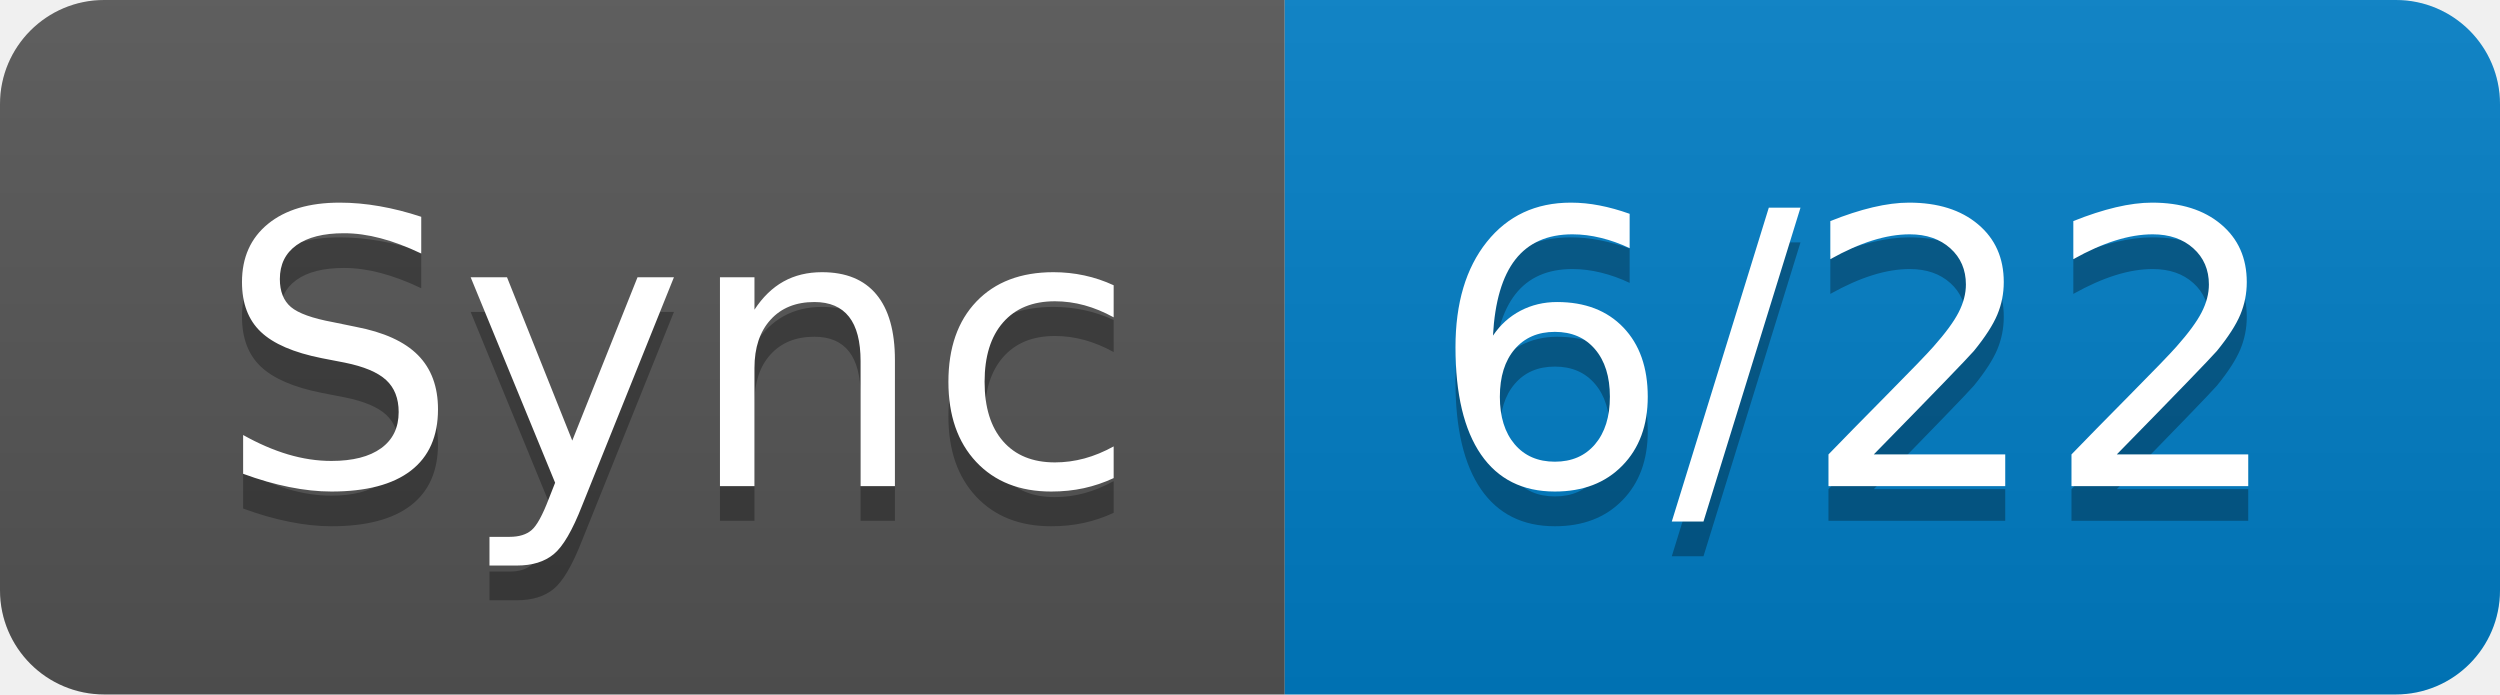
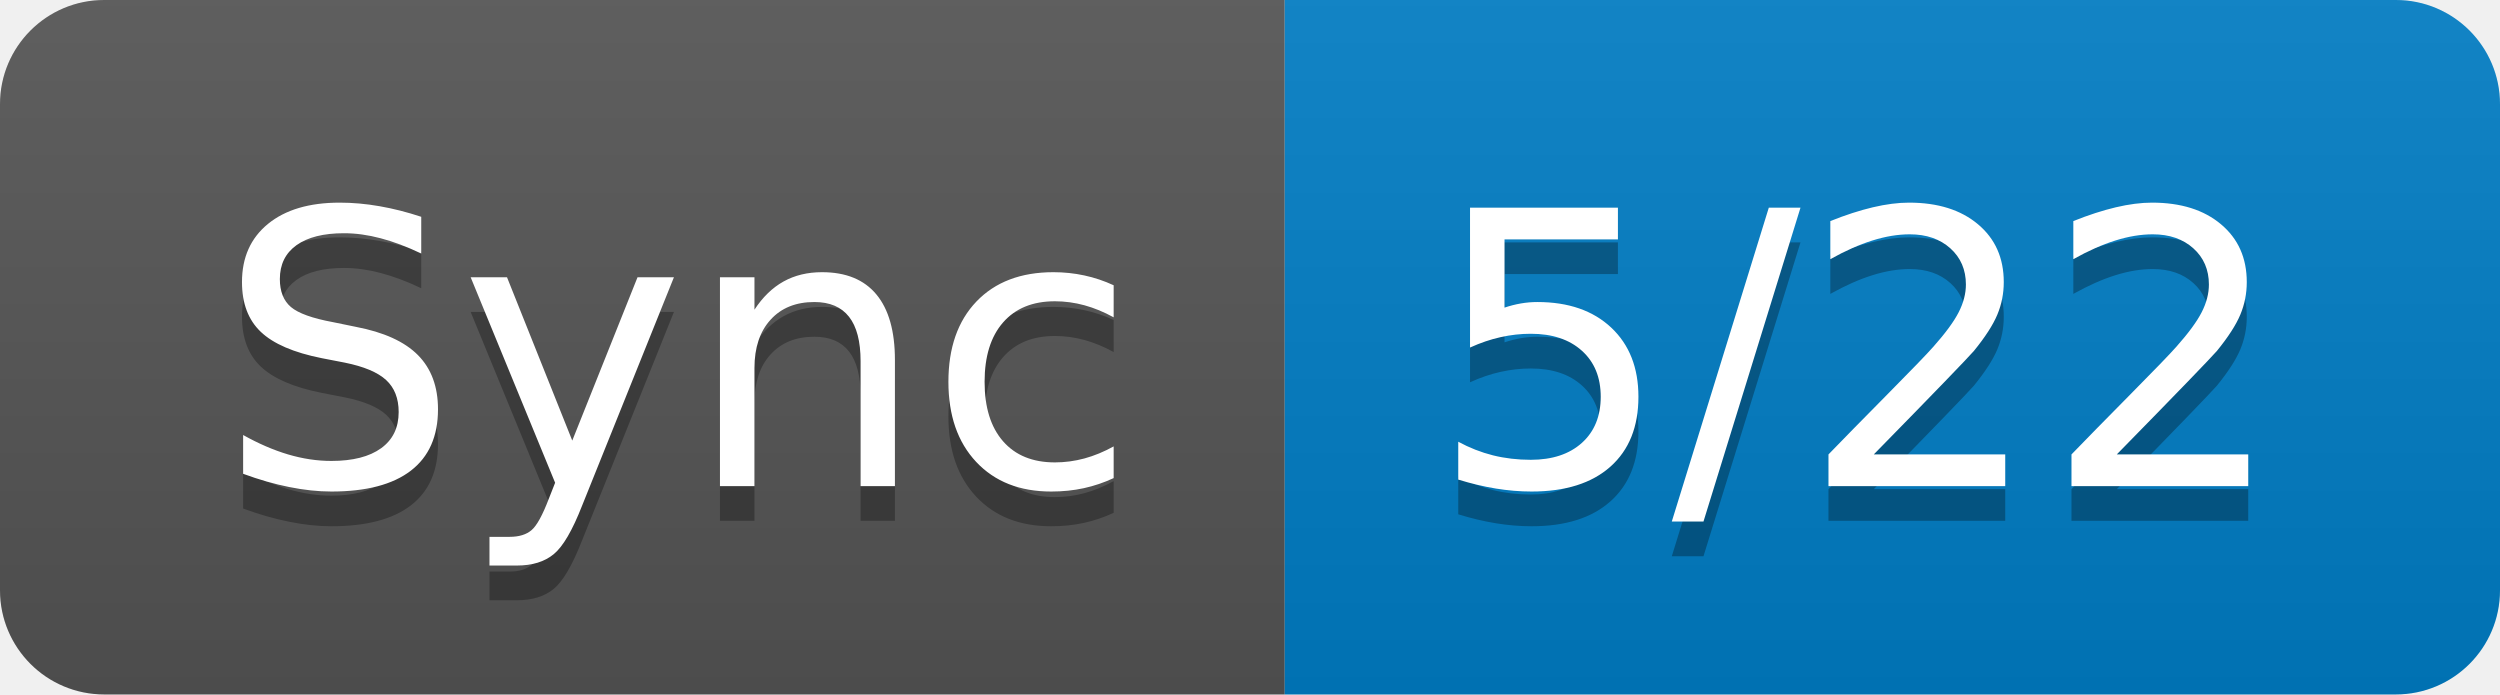
- <svg xmlns="http://www.w3.org/2000/svg" width="72" height="20" role="img" aria-label="Sync: 6/22">
+ <svg xmlns="http://www.w3.org/2000/svg" width="72" height="20" role="img" aria-label="Sync: 5/22">
  <linearGradient id="s" x2="0" y2="100%">
    <stop offset="0" stop-color="#bbb" stop-opacity=".1" />
    <stop offset="1" stop-opacity=".1" />
  </linearGradient>
  <clipPath id="r">
    <rect width="72" height="20" rx="3" fill="#fff" />
  </clipPath>
  <g clip-path="url(#r)">
    <rect width="37" height="20" fill="#555" />
    <rect x="37" width="35" height="20" fill="#007ec6" />
    <rect width="72" height="20" fill="url(#s)" />
  </g>
  <g fill="#fff" text-anchor="middle" font-family="Verdana,Geneva,DejaVu Sans,sans-serif" text-rendering="geometricPrecision" font-size="110">
    <text aria-hidden="true" x="195" y="150" fill="#010101" fill-opacity=".3" transform="scale(.1)" textLength="270">Sync</text>
    <text x="195" y="140" transform="scale(.1)" fill="#fff" textLength="270">Sync</text>
-     <text aria-hidden="true" x="535" y="150" fill="#010101" fill-opacity=".3" transform="scale(.1)" textLength="250">6/22</text>
-     <text x="535" y="140" transform="scale(.1)" fill="#fff" textLength="250">6/22</text>
+     <text aria-hidden="true" x="535" y="150" fill="#010101" fill-opacity=".3" transform="scale(.1)" textLength="250">5/22</text>
+     <text x="535" y="140" transform="scale(.1)" fill="#fff" textLength="250">5/22</text>
  </g>
</svg>
